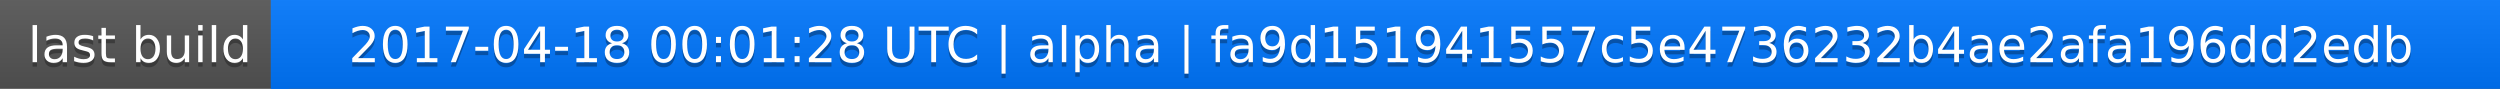
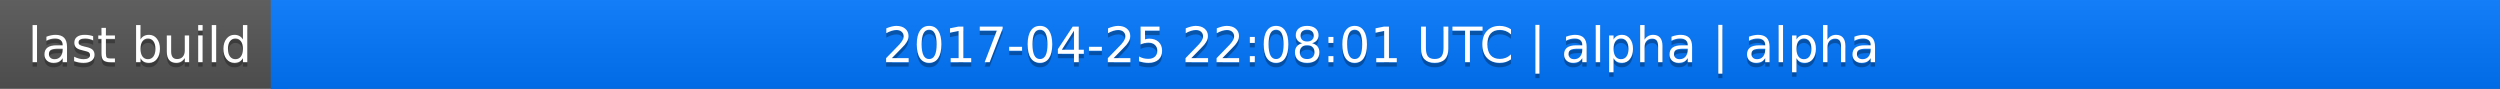
<svg xmlns="http://www.w3.org/2000/svg" width="563" height="20">
  <linearGradient id="a" x2="0" y2="100%">
    <stop offset="0" stop-color="#bbb" stop-opacity=".1" />
    <stop offset="1" stop-opacity=".1" />
  </linearGradient>
  <rect rx="0" width="563" height="20" fill="#555" />
  <rect rx="0" x="61" width="502" height="20" fill="#07f" />
  <path fill="#07f" d="M61 0h4v20h-4z" />
  <rect rx="0" width="563" height="20" fill="url(#a)" />
  <g fill="#fff" text-anchor="middle" font-family="DejaVu Sans,Verdana,Geneva,sans-serif" font-size="11">
    <text x="31.5" y="15" fill="#010101" fill-opacity=".3">last build</text>
    <text x="31.5" y="14">last build</text>
-     <text x="311" y="15" fill="#010101" fill-opacity=".3">2017-04-18 00:01:28 UTC | alpha | fa9d151941557c5e4736232b4ae2afa196dd2edb</text>
-     <text x="311" y="14">2017-04-18 00:01:28 UTC | alpha | fa9d151941557c5e4736232b4ae2afa196dd2edb</text>
+     <text x="311" y="15" fill="#010101" fill-opacity=".3">2017-04-25 22:08:01 UTC | alpha | alpha</text>
+     <text x="311" y="14">2017-04-25 22:08:01 UTC | alpha | alpha</text>
  </g>
</svg>
